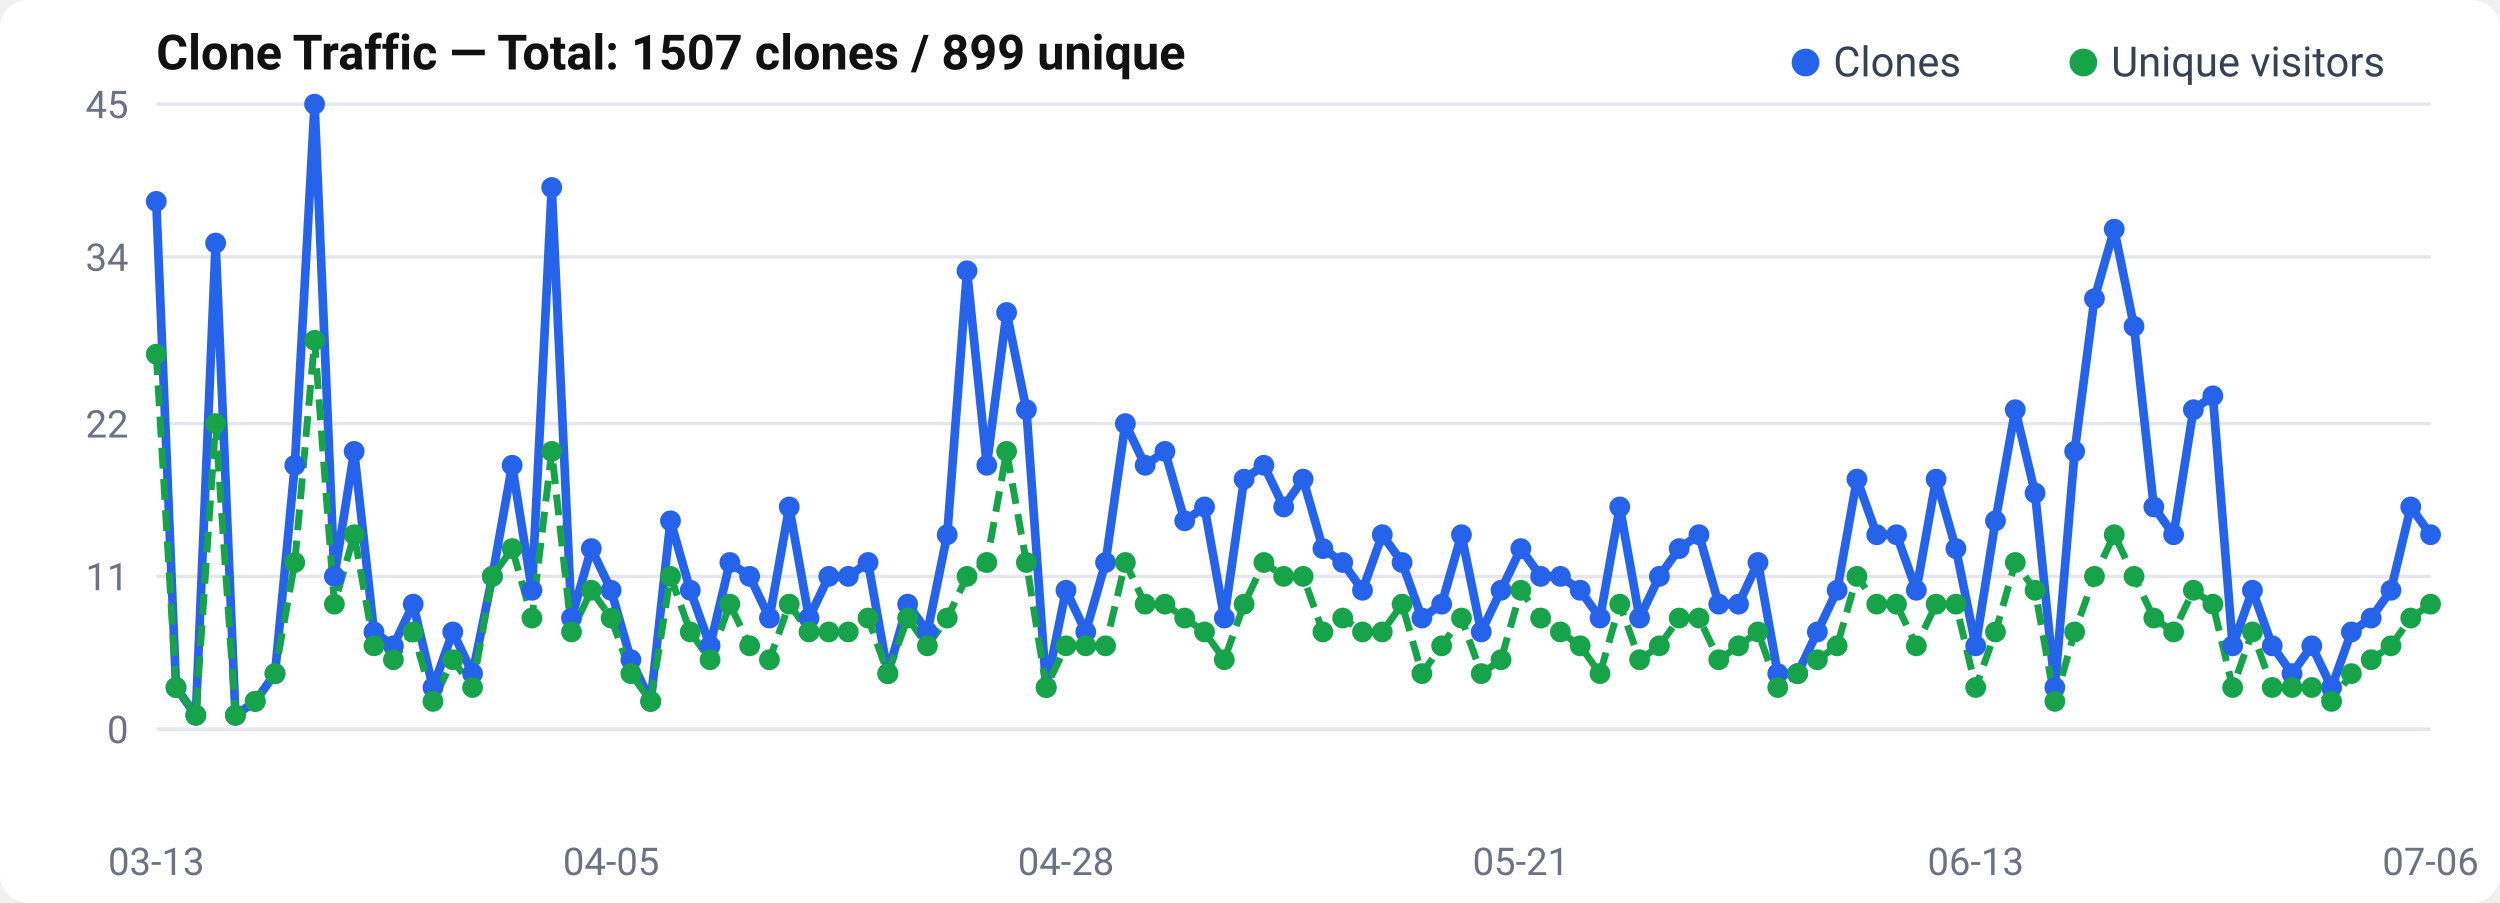
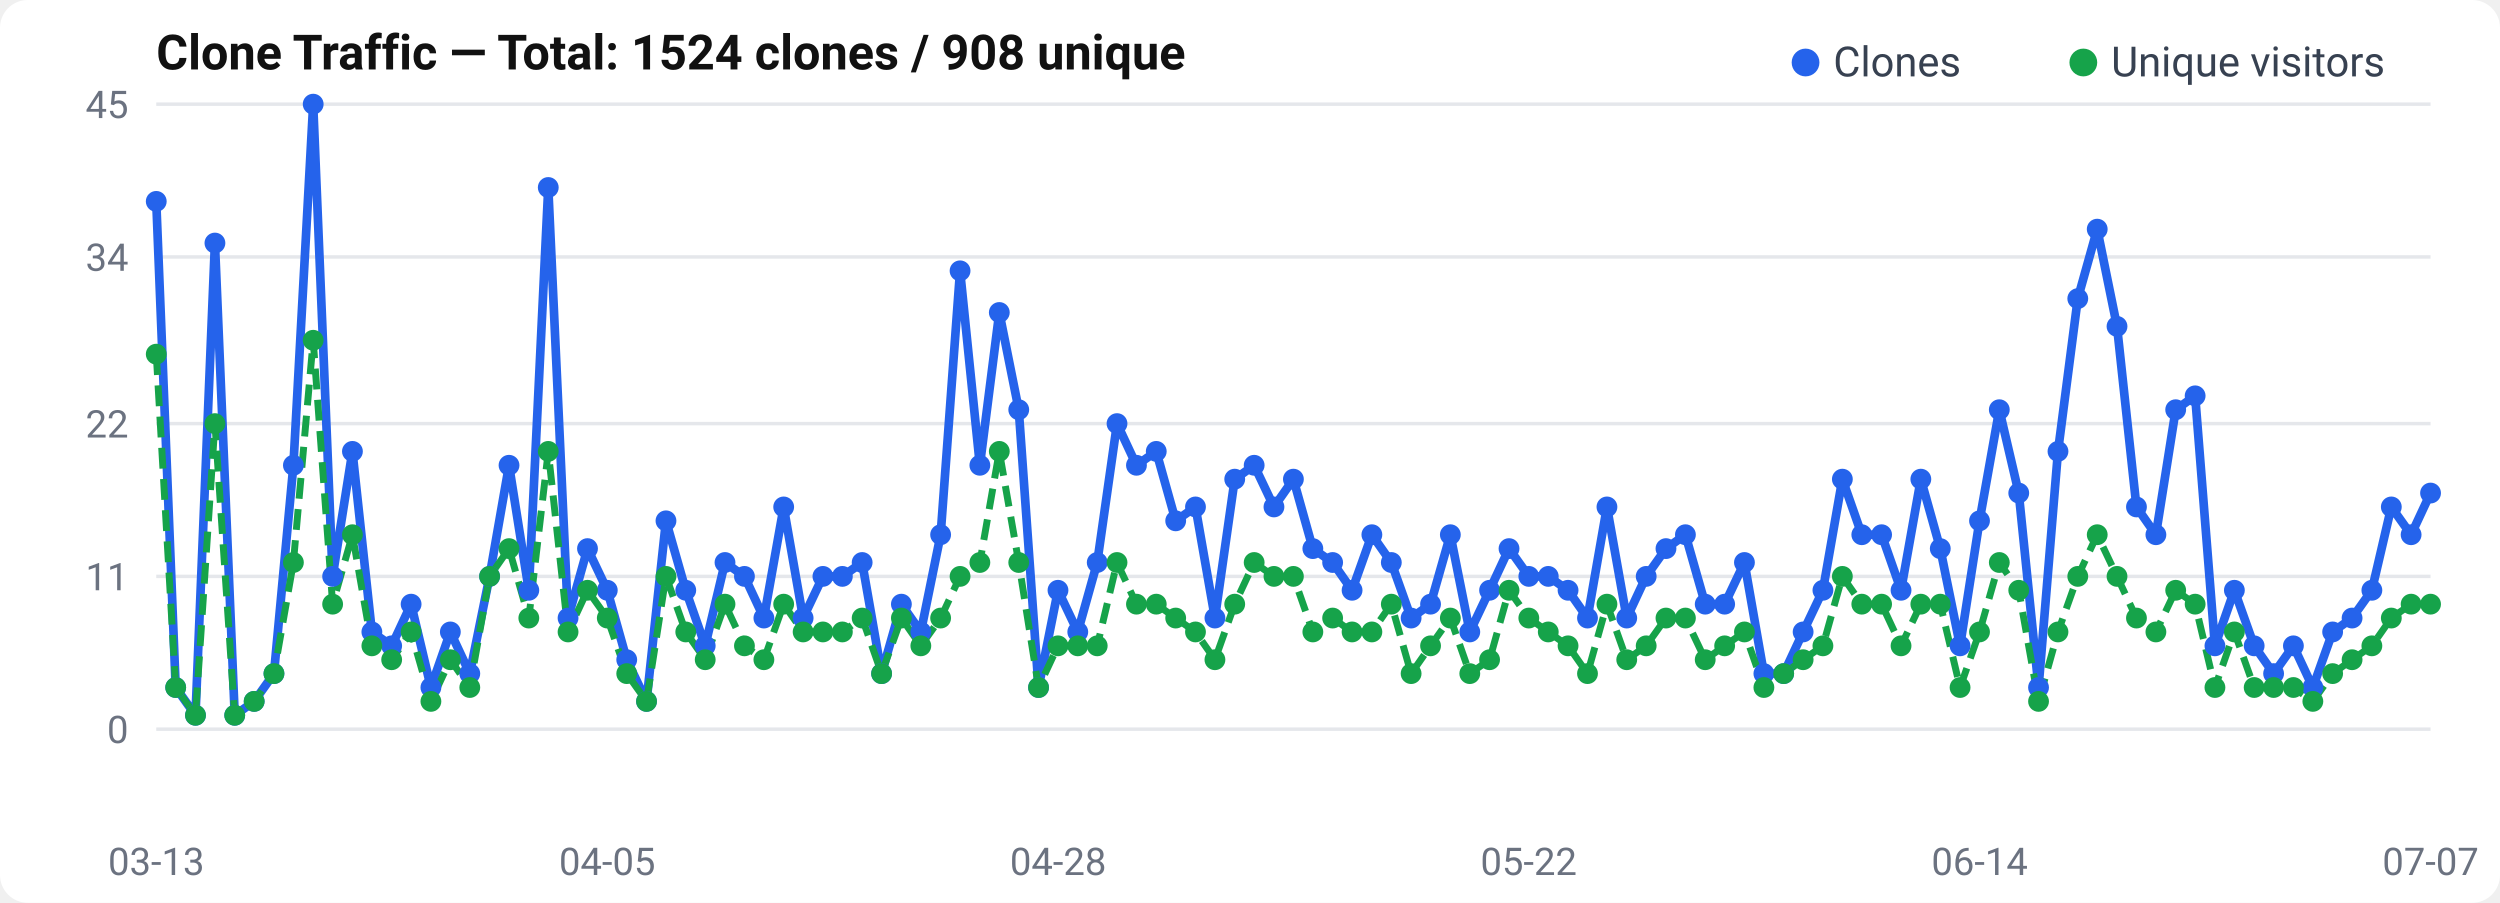
<svg xmlns="http://www.w3.org/2000/svg" width="720" height="260" viewBox="0 0 720 260">
  <rect width="720" height="260" rx="8" fill="#fff" />
  <text x="45" y="20" font-size="14" font-weight="600" fill="#111" font-family="-apple-system, BlinkMacSystemFont, Segoe UI, Roboto, sans-serif">
-   Clone Traffic — Total: 1507 clones / 899 unique
+   Clone Traffic — Total: 1524 clones / 908 unique
</text>
  <text x="37" y="214.0" text-anchor="end" font-size="11" fill="#6b7280" font-family="-apple-system, BlinkMacSystemFont, Segoe UI, Roboto, sans-serif">0</text>
  <line x1="45" y1="210.0" x2="700" y2="210.0" stroke="#e5e7eb" stroke-width="1" />
  <text x="37" y="170.0" text-anchor="end" font-size="11" fill="#6b7280" font-family="-apple-system, BlinkMacSystemFont, Segoe UI, Roboto, sans-serif">11</text>
  <line x1="45" y1="166.0" x2="700" y2="166.0" stroke="#e5e7eb" stroke-width="1" />
  <text x="37" y="126.0" text-anchor="end" font-size="11" fill="#6b7280" font-family="-apple-system, BlinkMacSystemFont, Segoe UI, Roboto, sans-serif">22</text>
  <line x1="45" y1="122.0" x2="700" y2="122.0" stroke="#e5e7eb" stroke-width="1" />
  <text x="37" y="78.0" text-anchor="end" font-size="11" fill="#6b7280" font-family="-apple-system, BlinkMacSystemFont, Segoe UI, Roboto, sans-serif">34</text>
  <line x1="45" y1="74.0" x2="700" y2="74.0" stroke="#e5e7eb" stroke-width="1" />
  <text x="37" y="34.0" text-anchor="end" font-size="11" fill="#6b7280" font-family="-apple-system, BlinkMacSystemFont, Segoe UI, Roboto, sans-serif">45</text>
  <line x1="45" y1="30.0" x2="700" y2="30.0" stroke="#e5e7eb" stroke-width="1" />
-   <polyline points="45.0,58.0 50.7,198.0 56.4,206.0 62.1,70.0 67.8,206.0 73.5,202.0 79.2,194.0 84.9,134.0 90.6,30.0 96.3,166.0 102.0,130.0 107.7,182.0 113.3,186.0 119.0,174.0 124.7,198.0 130.4,182.0 136.1,194.0 141.8,166.0 147.5,134.0 153.2,170.0 158.9,54.0 164.6,178.0 170.3,158.0 176.0,170.0 181.7,190.0 187.4,202.0 193.1,150.0 198.8,170.0 204.5,186.0 210.2,162.0 215.9,166.0 221.6,178.0 227.3,146.0 233.0,178.0 238.7,166.0 244.3,166.0 250.0,162.0 255.7,194.0 261.4,174.0 267.1,182.0 272.8,154.0 278.5,78.0 284.2,134.0 289.9,90.0 295.6,118.0 301.3,198.0 307.0,170.0 312.7,182.0 318.4,162.0 324.1,122.0 329.8,134.0 335.5,130.0 341.2,150.0 346.9,146.0 352.6,178.0 358.3,138.0 364.0,134.0 369.7,146.0 375.3,138.0 381.0,158.0 386.7,162.0 392.4,170.0 398.1,154.0 403.8,162.0 409.5,178.0 415.2,174.0 420.9,154.0 426.6,182.0 432.3,170.0 438.0,158.0 443.7,166.0 449.4,166.0 455.1,170.0 460.8,178.0 466.5,146.0 472.2,178.0 477.9,166.0 483.6,158.0 489.3,154.0 495.0,174.0 500.7,174.0 506.3,162.0 512.0,194.0 517.7,194.0 523.4,182.0 529.1,170.0 534.8,138.0 540.5,154.0 546.2,154.0 551.9,170.0 557.6,138.0 563.3,158.0 569.0,186.0 574.7,150.0 580.4,118.0 586.1,142.0 591.8,198.0 597.5,130.0 603.2,86.0 608.9,66.0 614.6,94.0 620.3,146.0 626.0,154.0 631.7,118.0 637.3,114.0 643.0,186.0 648.7,170.0 654.4,186.0 660.1,194.0 665.8,186.0 671.5,198.0 677.2,182.0 682.9,178.0 688.6,170.0 694.3,146.0 700.0,154.0" fill="none" stroke="#2563eb" stroke-width="2.5" stroke-linejoin="round" />
-   <polyline points="45.0,102.0 50.7,198.0 56.4,206.0 62.1,122.0 67.8,206.0 73.5,202.0 79.2,194.0 84.9,162.0 90.6,98.0 96.3,174.0 102.0,154.0 107.7,186.0 113.3,190.0 119.0,182.0 124.7,202.0 130.4,190.0 136.1,198.0 141.8,166.0 147.5,158.0 153.2,178.0 158.9,130.0 164.6,182.0 170.3,170.0 176.0,178.0 181.7,194.0 187.4,202.0 193.1,166.0 198.8,182.0 204.5,190.0 210.2,174.0 215.9,186.0 221.6,190.0 227.3,174.0 233.0,182.0 238.7,182.0 244.3,182.0 250.0,178.0 255.7,194.0 261.4,178.0 267.1,186.0 272.8,178.0 278.5,166.0 284.2,162.0 289.9,130.0 295.6,162.0 301.3,198.0 307.0,186.0 312.7,186.0 318.4,186.0 324.1,162.0 329.8,174.0 335.5,174.0 341.2,178.0 346.9,182.0 352.6,190.0 358.3,174.0 364.0,162.0 369.7,166.0 375.3,166.0 381.0,182.0 386.7,178.0 392.4,182.0 398.1,182.0 403.8,174.0 409.5,194.0 415.2,186.0 420.9,178.0 426.6,194.0 432.3,190.0 438.0,170.0 443.7,178.0 449.4,182.0 455.1,186.0 460.8,194.0 466.5,174.0 472.2,190.0 477.9,186.0 483.6,178.0 489.3,178.0 495.0,190.0 500.7,186.0 506.3,182.0 512.0,198.0 517.7,194.0 523.4,190.0 529.1,186.0 534.8,166.0 540.5,174.0 546.2,174.0 551.9,186.0 557.6,174.0 563.3,174.0 569.0,198.0 574.7,182.0 580.4,162.0 586.1,170.0 591.8,202.0 597.5,182.0 603.2,166.0 608.9,154.0 614.6,166.0 620.3,178.0 626.0,182.0 631.7,170.0 637.3,174.0 643.0,198.0 648.7,182.0 654.4,198.0 660.1,198.0 665.8,198.0 671.5,202.0 677.2,194.0 682.9,190.0 688.6,186.0 694.3,178.0 700.0,174.0" fill="none" stroke="#16a34a" stroke-width="2" stroke-dasharray="6,3" stroke-linejoin="round" />
+   <polyline points="45.0,58.0 50.6,198.0 56.3,206.0 61.9,70.0 67.6,206.0 73.2,202.0 78.9,194.0 84.5,134.0 90.2,30.0 95.8,166.0 101.5,130.0 107.1,182.0 112.8,186.0 118.4,174.0 124.1,198.0 129.7,182.0 135.3,194.0 141.0,166.0 146.6,134.0 152.3,170.0 157.9,54.0 163.6,178.0 169.2,158.0 174.9,170.0 180.5,190.0 186.2,202.0 191.8,150.0 197.5,170.0 203.1,186.0 208.8,162.0 214.4,166.0 220.0,178.0 225.7,146.0 231.3,178.0 237.0,166.0 242.6,166.0 248.3,162.0 253.9,194.0 259.6,174.0 265.2,182.0 270.9,154.0 276.5,78.0 282.2,134.0 287.8,90.0 293.4,118.0 299.1,198.0 304.7,170.0 310.4,182.0 316.0,162.0 321.7,122.0 327.3,134.0 333.0,130.0 338.6,150.0 344.3,146.0 349.9,178.0 355.6,138.0 361.2,134.0 366.9,146.0 372.5,138.0 378.1,158.0 383.8,162.0 389.4,170.0 395.1,154.0 400.7,162.0 406.4,178.0 412.0,174.0 417.7,154.0 423.3,182.0 429.0,170.0 434.6,158.0 440.3,166.0 445.9,166.0 451.6,170.0 457.2,178.0 462.8,146.0 468.5,178.0 474.1,166.0 479.8,158.0 485.4,154.0 491.1,174.0 496.7,174.0 502.4,162.0 508.0,194.0 513.7,194.0 519.3,182.0 525.0,170.0 530.6,138.0 536.2,154.0 541.9,154.0 547.5,170.0 553.2,138.0 558.8,158.0 564.5,186.0 570.1,150.0 575.8,118.0 581.4,142.0 587.1,198.0 592.7,130.0 598.4,86.0 604.0,66.0 609.7,94.0 615.3,146.0 620.9,154.0 626.6,118.0 632.2,114.0 637.9,186.0 643.5,170.0 649.2,186.0 654.8,194.0 660.5,186.0 666.1,198.0 671.8,182.0 677.4,178.0 683.1,170.0 688.7,146.0 694.4,154.0 700.0,142.0" fill="none" stroke="#2563eb" stroke-width="2.5" stroke-linejoin="round" />
+   <polyline points="45.0,102.0 50.6,198.0 56.3,206.0 61.9,122.0 67.6,206.0 73.2,202.0 78.9,194.0 84.5,162.0 90.2,98.0 95.8,174.0 101.5,154.0 107.1,186.0 112.8,190.0 118.4,182.0 124.1,202.0 129.7,190.0 135.3,198.0 141.0,166.0 146.6,158.0 152.3,178.0 157.9,130.0 163.6,182.0 169.2,170.0 174.9,178.0 180.5,194.0 186.2,202.0 191.8,166.0 197.5,182.0 203.1,190.0 208.8,174.0 214.4,186.0 220.0,190.0 225.7,174.0 231.3,182.0 237.0,182.0 242.6,182.0 248.3,178.0 253.9,194.0 259.6,178.0 265.2,186.0 270.9,178.0 276.5,166.0 282.2,162.0 287.8,130.0 293.4,162.0 299.1,198.0 304.7,186.0 310.4,186.0 316.0,186.0 321.7,162.0 327.3,174.0 333.0,174.0 338.6,178.0 344.3,182.0 349.9,190.0 355.6,174.0 361.2,162.0 366.9,166.0 372.5,166.0 378.1,182.0 383.8,178.0 389.4,182.0 395.1,182.0 400.7,174.0 406.4,194.0 412.0,186.0 417.7,178.0 423.3,194.0 429.0,190.0 434.6,170.0 440.3,178.0 445.9,182.0 451.6,186.0 457.2,194.0 462.8,174.0 468.5,190.0 474.1,186.0 479.8,178.0 485.4,178.0 491.1,190.0 496.7,186.0 502.4,182.0 508.0,198.0 513.7,194.0 519.3,190.0 525.0,186.0 530.6,166.0 536.2,174.0 541.9,174.0 547.5,186.0 553.2,174.0 558.8,174.0 564.5,198.0 570.1,182.0 575.8,162.0 581.4,170.0 587.1,202.0 592.7,182.0 598.4,166.0 604.0,154.0 609.7,166.0 615.3,178.0 620.9,182.0 626.6,170.0 632.2,174.0 637.9,198.0 643.5,182.0 649.2,198.0 654.8,198.0 660.5,198.0 666.1,202.0 671.8,194.0 677.4,190.0 683.1,186.0 688.7,178.0 694.4,174.0 700.0,174.0" fill="none" stroke="#16a34a" stroke-width="2" stroke-dasharray="6,3" stroke-linejoin="round" />
  <circle cx="45.0" cy="58.0" r="3" fill="#2563eb" />
-   <circle cx="50.7" cy="198.0" r="3" fill="#2563eb" />
-   <circle cx="56.4" cy="206.0" r="3" fill="#2563eb" />
-   <circle cx="62.1" cy="70.0" r="3" fill="#2563eb" />
-   <circle cx="67.8" cy="206.0" r="3" fill="#2563eb" />
-   <circle cx="73.5" cy="202.0" r="3" fill="#2563eb" />
-   <circle cx="79.2" cy="194.0" r="3" fill="#2563eb" />
-   <circle cx="84.9" cy="134.0" r="3" fill="#2563eb" />
-   <circle cx="90.6" cy="30.0" r="3" fill="#2563eb" />
-   <circle cx="96.3" cy="166.0" r="3" fill="#2563eb" />
-   <circle cx="102.0" cy="130.0" r="3" fill="#2563eb" />
-   <circle cx="107.7" cy="182.0" r="3" fill="#2563eb" />
-   <circle cx="113.3" cy="186.0" r="3" fill="#2563eb" />
-   <circle cx="119.0" cy="174.0" r="3" fill="#2563eb" />
-   <circle cx="124.7" cy="198.0" r="3" fill="#2563eb" />
-   <circle cx="130.4" cy="182.0" r="3" fill="#2563eb" />
-   <circle cx="136.1" cy="194.0" r="3" fill="#2563eb" />
-   <circle cx="141.8" cy="166.0" r="3" fill="#2563eb" />
-   <circle cx="147.5" cy="134.0" r="3" fill="#2563eb" />
-   <circle cx="153.2" cy="170.0" r="3" fill="#2563eb" />
-   <circle cx="158.9" cy="54.0" r="3" fill="#2563eb" />
-   <circle cx="164.6" cy="178.0" r="3" fill="#2563eb" />
-   <circle cx="170.3" cy="158.0" r="3" fill="#2563eb" />
-   <circle cx="176.0" cy="170.0" r="3" fill="#2563eb" />
-   <circle cx="181.7" cy="190.0" r="3" fill="#2563eb" />
-   <circle cx="187.4" cy="202.0" r="3" fill="#2563eb" />
-   <circle cx="193.1" cy="150.0" r="3" fill="#2563eb" />
-   <circle cx="198.8" cy="170.0" r="3" fill="#2563eb" />
-   <circle cx="204.5" cy="186.0" r="3" fill="#2563eb" />
-   <circle cx="210.2" cy="162.0" r="3" fill="#2563eb" />
-   <circle cx="215.9" cy="166.0" r="3" fill="#2563eb" />
-   <circle cx="221.6" cy="178.0" r="3" fill="#2563eb" />
-   <circle cx="227.3" cy="146.0" r="3" fill="#2563eb" />
-   <circle cx="233.0" cy="178.0" r="3" fill="#2563eb" />
-   <circle cx="238.7" cy="166.0" r="3" fill="#2563eb" />
-   <circle cx="244.3" cy="166.0" r="3" fill="#2563eb" />
-   <circle cx="250.0" cy="162.0" r="3" fill="#2563eb" />
-   <circle cx="255.7" cy="194.0" r="3" fill="#2563eb" />
-   <circle cx="261.4" cy="174.0" r="3" fill="#2563eb" />
-   <circle cx="267.1" cy="182.0" r="3" fill="#2563eb" />
-   <circle cx="272.8" cy="154.0" r="3" fill="#2563eb" />
-   <circle cx="278.5" cy="78.0" r="3" fill="#2563eb" />
-   <circle cx="284.2" cy="134.0" r="3" fill="#2563eb" />
-   <circle cx="289.9" cy="90.0" r="3" fill="#2563eb" />
-   <circle cx="295.6" cy="118.0" r="3" fill="#2563eb" />
-   <circle cx="301.3" cy="198.0" r="3" fill="#2563eb" />
-   <circle cx="307.0" cy="170.0" r="3" fill="#2563eb" />
-   <circle cx="312.7" cy="182.0" r="3" fill="#2563eb" />
-   <circle cx="318.4" cy="162.0" r="3" fill="#2563eb" />
-   <circle cx="324.1" cy="122.0" r="3" fill="#2563eb" />
-   <circle cx="329.8" cy="134.0" r="3" fill="#2563eb" />
-   <circle cx="335.5" cy="130.0" r="3" fill="#2563eb" />
-   <circle cx="341.2" cy="150.0" r="3" fill="#2563eb" />
-   <circle cx="346.9" cy="146.0" r="3" fill="#2563eb" />
-   <circle cx="352.6" cy="178.0" r="3" fill="#2563eb" />
-   <circle cx="358.3" cy="138.0" r="3" fill="#2563eb" />
-   <circle cx="364.0" cy="134.0" r="3" fill="#2563eb" />
-   <circle cx="369.7" cy="146.0" r="3" fill="#2563eb" />
-   <circle cx="375.3" cy="138.0" r="3" fill="#2563eb" />
-   <circle cx="381.0" cy="158.0" r="3" fill="#2563eb" />
-   <circle cx="386.7" cy="162.0" r="3" fill="#2563eb" />
-   <circle cx="392.4" cy="170.0" r="3" fill="#2563eb" />
-   <circle cx="398.1" cy="154.0" r="3" fill="#2563eb" />
-   <circle cx="403.8" cy="162.0" r="3" fill="#2563eb" />
-   <circle cx="409.5" cy="178.0" r="3" fill="#2563eb" />
-   <circle cx="415.2" cy="174.0" r="3" fill="#2563eb" />
-   <circle cx="420.9" cy="154.0" r="3" fill="#2563eb" />
-   <circle cx="426.6" cy="182.0" r="3" fill="#2563eb" />
-   <circle cx="432.3" cy="170.0" r="3" fill="#2563eb" />
-   <circle cx="438.0" cy="158.0" r="3" fill="#2563eb" />
-   <circle cx="443.7" cy="166.0" r="3" fill="#2563eb" />
-   <circle cx="449.4" cy="166.0" r="3" fill="#2563eb" />
-   <circle cx="455.1" cy="170.0" r="3" fill="#2563eb" />
-   <circle cx="460.8" cy="178.0" r="3" fill="#2563eb" />
-   <circle cx="466.5" cy="146.0" r="3" fill="#2563eb" />
-   <circle cx="472.2" cy="178.0" r="3" fill="#2563eb" />
-   <circle cx="477.9" cy="166.0" r="3" fill="#2563eb" />
-   <circle cx="483.6" cy="158.0" r="3" fill="#2563eb" />
-   <circle cx="489.3" cy="154.0" r="3" fill="#2563eb" />
-   <circle cx="495.0" cy="174.0" r="3" fill="#2563eb" />
-   <circle cx="500.7" cy="174.0" r="3" fill="#2563eb" />
-   <circle cx="506.3" cy="162.0" r="3" fill="#2563eb" />
-   <circle cx="512.0" cy="194.0" r="3" fill="#2563eb" />
-   <circle cx="517.7" cy="194.0" r="3" fill="#2563eb" />
-   <circle cx="523.4" cy="182.0" r="3" fill="#2563eb" />
-   <circle cx="529.1" cy="170.0" r="3" fill="#2563eb" />
-   <circle cx="534.8" cy="138.0" r="3" fill="#2563eb" />
-   <circle cx="540.5" cy="154.0" r="3" fill="#2563eb" />
-   <circle cx="546.2" cy="154.0" r="3" fill="#2563eb" />
-   <circle cx="551.9" cy="170.0" r="3" fill="#2563eb" />
-   <circle cx="557.6" cy="138.0" r="3" fill="#2563eb" />
-   <circle cx="563.3" cy="158.0" r="3" fill="#2563eb" />
-   <circle cx="569.0" cy="186.0" r="3" fill="#2563eb" />
-   <circle cx="574.7" cy="150.0" r="3" fill="#2563eb" />
-   <circle cx="580.4" cy="118.0" r="3" fill="#2563eb" />
-   <circle cx="586.1" cy="142.0" r="3" fill="#2563eb" />
-   <circle cx="591.8" cy="198.0" r="3" fill="#2563eb" />
-   <circle cx="597.5" cy="130.0" r="3" fill="#2563eb" />
-   <circle cx="603.2" cy="86.0" r="3" fill="#2563eb" />
-   <circle cx="608.9" cy="66.0" r="3" fill="#2563eb" />
-   <circle cx="614.6" cy="94.0" r="3" fill="#2563eb" />
-   <circle cx="620.3" cy="146.0" r="3" fill="#2563eb" />
-   <circle cx="626.0" cy="154.0" r="3" fill="#2563eb" />
-   <circle cx="631.7" cy="118.0" r="3" fill="#2563eb" />
-   <circle cx="637.3" cy="114.0" r="3" fill="#2563eb" />
-   <circle cx="643.0" cy="186.0" r="3" fill="#2563eb" />
-   <circle cx="648.7" cy="170.0" r="3" fill="#2563eb" />
-   <circle cx="654.4" cy="186.0" r="3" fill="#2563eb" />
-   <circle cx="660.1" cy="194.0" r="3" fill="#2563eb" />
-   <circle cx="665.8" cy="186.0" r="3" fill="#2563eb" />
-   <circle cx="671.5" cy="198.0" r="3" fill="#2563eb" />
-   <circle cx="677.2" cy="182.0" r="3" fill="#2563eb" />
-   <circle cx="682.9" cy="178.0" r="3" fill="#2563eb" />
-   <circle cx="688.6" cy="170.0" r="3" fill="#2563eb" />
-   <circle cx="694.3" cy="146.0" r="3" fill="#2563eb" />
-   <circle cx="700.0" cy="154.0" r="3" fill="#2563eb" />
+   <circle cx="50.6" cy="198.0" r="3" fill="#2563eb" />
+   <circle cx="56.3" cy="206.0" r="3" fill="#2563eb" />
+   <circle cx="61.9" cy="70.0" r="3" fill="#2563eb" />
+   <circle cx="67.6" cy="206.0" r="3" fill="#2563eb" />
+   <circle cx="73.2" cy="202.0" r="3" fill="#2563eb" />
+   <circle cx="78.9" cy="194.0" r="3" fill="#2563eb" />
+   <circle cx="84.5" cy="134.0" r="3" fill="#2563eb" />
+   <circle cx="90.2" cy="30.0" r="3" fill="#2563eb" />
+   <circle cx="95.8" cy="166.0" r="3" fill="#2563eb" />
+   <circle cx="101.5" cy="130.0" r="3" fill="#2563eb" />
+   <circle cx="107.1" cy="182.0" r="3" fill="#2563eb" />
+   <circle cx="112.8" cy="186.0" r="3" fill="#2563eb" />
+   <circle cx="118.4" cy="174.0" r="3" fill="#2563eb" />
+   <circle cx="124.1" cy="198.0" r="3" fill="#2563eb" />
+   <circle cx="129.7" cy="182.0" r="3" fill="#2563eb" />
+   <circle cx="135.3" cy="194.0" r="3" fill="#2563eb" />
+   <circle cx="141.0" cy="166.0" r="3" fill="#2563eb" />
+   <circle cx="146.6" cy="134.0" r="3" fill="#2563eb" />
+   <circle cx="152.3" cy="170.0" r="3" fill="#2563eb" />
+   <circle cx="157.9" cy="54.0" r="3" fill="#2563eb" />
+   <circle cx="163.6" cy="178.0" r="3" fill="#2563eb" />
+   <circle cx="169.2" cy="158.0" r="3" fill="#2563eb" />
+   <circle cx="174.9" cy="170.0" r="3" fill="#2563eb" />
+   <circle cx="180.5" cy="190.0" r="3" fill="#2563eb" />
+   <circle cx="186.2" cy="202.0" r="3" fill="#2563eb" />
+   <circle cx="191.8" cy="150.0" r="3" fill="#2563eb" />
+   <circle cx="197.5" cy="170.0" r="3" fill="#2563eb" />
+   <circle cx="203.1" cy="186.0" r="3" fill="#2563eb" />
+   <circle cx="208.8" cy="162.0" r="3" fill="#2563eb" />
+   <circle cx="214.4" cy="166.0" r="3" fill="#2563eb" />
+   <circle cx="220.0" cy="178.0" r="3" fill="#2563eb" />
+   <circle cx="225.7" cy="146.0" r="3" fill="#2563eb" />
+   <circle cx="231.3" cy="178.0" r="3" fill="#2563eb" />
+   <circle cx="237.0" cy="166.0" r="3" fill="#2563eb" />
+   <circle cx="242.6" cy="166.0" r="3" fill="#2563eb" />
+   <circle cx="248.3" cy="162.0" r="3" fill="#2563eb" />
+   <circle cx="253.9" cy="194.0" r="3" fill="#2563eb" />
+   <circle cx="259.6" cy="174.0" r="3" fill="#2563eb" />
+   <circle cx="265.2" cy="182.0" r="3" fill="#2563eb" />
+   <circle cx="270.9" cy="154.0" r="3" fill="#2563eb" />
+   <circle cx="276.5" cy="78.0" r="3" fill="#2563eb" />
+   <circle cx="282.2" cy="134.0" r="3" fill="#2563eb" />
+   <circle cx="287.8" cy="90.0" r="3" fill="#2563eb" />
+   <circle cx="293.4" cy="118.0" r="3" fill="#2563eb" />
+   <circle cx="299.1" cy="198.0" r="3" fill="#2563eb" />
+   <circle cx="304.7" cy="170.0" r="3" fill="#2563eb" />
+   <circle cx="310.4" cy="182.0" r="3" fill="#2563eb" />
+   <circle cx="316.0" cy="162.0" r="3" fill="#2563eb" />
+   <circle cx="321.7" cy="122.0" r="3" fill="#2563eb" />
+   <circle cx="327.3" cy="134.0" r="3" fill="#2563eb" />
+   <circle cx="333.0" cy="130.0" r="3" fill="#2563eb" />
+   <circle cx="338.6" cy="150.0" r="3" fill="#2563eb" />
+   <circle cx="344.3" cy="146.0" r="3" fill="#2563eb" />
+   <circle cx="349.9" cy="178.0" r="3" fill="#2563eb" />
+   <circle cx="355.6" cy="138.0" r="3" fill="#2563eb" />
+   <circle cx="361.2" cy="134.0" r="3" fill="#2563eb" />
+   <circle cx="366.9" cy="146.0" r="3" fill="#2563eb" />
+   <circle cx="372.5" cy="138.0" r="3" fill="#2563eb" />
+   <circle cx="378.1" cy="158.0" r="3" fill="#2563eb" />
+   <circle cx="383.8" cy="162.0" r="3" fill="#2563eb" />
+   <circle cx="389.4" cy="170.0" r="3" fill="#2563eb" />
+   <circle cx="395.1" cy="154.0" r="3" fill="#2563eb" />
+   <circle cx="400.7" cy="162.0" r="3" fill="#2563eb" />
+   <circle cx="406.4" cy="178.0" r="3" fill="#2563eb" />
+   <circle cx="412.0" cy="174.0" r="3" fill="#2563eb" />
+   <circle cx="417.7" cy="154.0" r="3" fill="#2563eb" />
+   <circle cx="423.3" cy="182.0" r="3" fill="#2563eb" />
+   <circle cx="429.0" cy="170.0" r="3" fill="#2563eb" />
+   <circle cx="434.6" cy="158.0" r="3" fill="#2563eb" />
+   <circle cx="440.3" cy="166.0" r="3" fill="#2563eb" />
+   <circle cx="445.9" cy="166.0" r="3" fill="#2563eb" />
+   <circle cx="451.6" cy="170.0" r="3" fill="#2563eb" />
+   <circle cx="457.2" cy="178.0" r="3" fill="#2563eb" />
+   <circle cx="462.8" cy="146.0" r="3" fill="#2563eb" />
+   <circle cx="468.5" cy="178.0" r="3" fill="#2563eb" />
+   <circle cx="474.1" cy="166.0" r="3" fill="#2563eb" />
+   <circle cx="479.8" cy="158.0" r="3" fill="#2563eb" />
+   <circle cx="485.4" cy="154.0" r="3" fill="#2563eb" />
+   <circle cx="491.1" cy="174.0" r="3" fill="#2563eb" />
+   <circle cx="496.7" cy="174.0" r="3" fill="#2563eb" />
+   <circle cx="502.4" cy="162.0" r="3" fill="#2563eb" />
+   <circle cx="508.0" cy="194.0" r="3" fill="#2563eb" />
+   <circle cx="513.7" cy="194.0" r="3" fill="#2563eb" />
+   <circle cx="519.3" cy="182.0" r="3" fill="#2563eb" />
+   <circle cx="525.0" cy="170.0" r="3" fill="#2563eb" />
+   <circle cx="530.6" cy="138.0" r="3" fill="#2563eb" />
+   <circle cx="536.2" cy="154.0" r="3" fill="#2563eb" />
+   <circle cx="541.9" cy="154.0" r="3" fill="#2563eb" />
+   <circle cx="547.5" cy="170.0" r="3" fill="#2563eb" />
+   <circle cx="553.2" cy="138.0" r="3" fill="#2563eb" />
+   <circle cx="558.8" cy="158.0" r="3" fill="#2563eb" />
+   <circle cx="564.5" cy="186.0" r="3" fill="#2563eb" />
+   <circle cx="570.1" cy="150.0" r="3" fill="#2563eb" />
+   <circle cx="575.8" cy="118.0" r="3" fill="#2563eb" />
+   <circle cx="581.4" cy="142.0" r="3" fill="#2563eb" />
+   <circle cx="587.1" cy="198.0" r="3" fill="#2563eb" />
+   <circle cx="592.7" cy="130.0" r="3" fill="#2563eb" />
+   <circle cx="598.4" cy="86.0" r="3" fill="#2563eb" />
+   <circle cx="604.0" cy="66.0" r="3" fill="#2563eb" />
+   <circle cx="609.7" cy="94.0" r="3" fill="#2563eb" />
+   <circle cx="615.3" cy="146.0" r="3" fill="#2563eb" />
+   <circle cx="620.9" cy="154.0" r="3" fill="#2563eb" />
+   <circle cx="626.6" cy="118.0" r="3" fill="#2563eb" />
+   <circle cx="632.2" cy="114.0" r="3" fill="#2563eb" />
+   <circle cx="637.9" cy="186.0" r="3" fill="#2563eb" />
+   <circle cx="643.5" cy="170.0" r="3" fill="#2563eb" />
+   <circle cx="649.2" cy="186.0" r="3" fill="#2563eb" />
+   <circle cx="654.8" cy="194.0" r="3" fill="#2563eb" />
+   <circle cx="660.5" cy="186.0" r="3" fill="#2563eb" />
+   <circle cx="666.1" cy="198.0" r="3" fill="#2563eb" />
+   <circle cx="671.8" cy="182.0" r="3" fill="#2563eb" />
+   <circle cx="677.4" cy="178.0" r="3" fill="#2563eb" />
+   <circle cx="683.1" cy="170.0" r="3" fill="#2563eb" />
+   <circle cx="688.7" cy="146.0" r="3" fill="#2563eb" />
+   <circle cx="694.4" cy="154.0" r="3" fill="#2563eb" />
+   <circle cx="700.0" cy="142.0" r="3" fill="#2563eb" />
  <circle cx="45.0" cy="102.0" r="3" fill="#16a34a" />
-   <circle cx="50.7" cy="198.0" r="3" fill="#16a34a" />
-   <circle cx="56.4" cy="206.0" r="3" fill="#16a34a" />
-   <circle cx="62.1" cy="122.0" r="3" fill="#16a34a" />
-   <circle cx="67.8" cy="206.0" r="3" fill="#16a34a" />
-   <circle cx="73.5" cy="202.0" r="3" fill="#16a34a" />
-   <circle cx="79.2" cy="194.0" r="3" fill="#16a34a" />
-   <circle cx="84.9" cy="162.0" r="3" fill="#16a34a" />
-   <circle cx="90.6" cy="98.0" r="3" fill="#16a34a" />
-   <circle cx="96.3" cy="174.0" r="3" fill="#16a34a" />
-   <circle cx="102.0" cy="154.0" r="3" fill="#16a34a" />
-   <circle cx="107.7" cy="186.0" r="3" fill="#16a34a" />
-   <circle cx="113.3" cy="190.0" r="3" fill="#16a34a" />
-   <circle cx="119.0" cy="182.0" r="3" fill="#16a34a" />
-   <circle cx="124.7" cy="202.0" r="3" fill="#16a34a" />
-   <circle cx="130.4" cy="190.0" r="3" fill="#16a34a" />
-   <circle cx="136.1" cy="198.0" r="3" fill="#16a34a" />
-   <circle cx="141.8" cy="166.0" r="3" fill="#16a34a" />
-   <circle cx="147.5" cy="158.0" r="3" fill="#16a34a" />
-   <circle cx="153.2" cy="178.0" r="3" fill="#16a34a" />
-   <circle cx="158.9" cy="130.0" r="3" fill="#16a34a" />
-   <circle cx="164.6" cy="182.0" r="3" fill="#16a34a" />
-   <circle cx="170.3" cy="170.0" r="3" fill="#16a34a" />
-   <circle cx="176.0" cy="178.0" r="3" fill="#16a34a" />
-   <circle cx="181.7" cy="194.0" r="3" fill="#16a34a" />
-   <circle cx="187.4" cy="202.0" r="3" fill="#16a34a" />
-   <circle cx="193.1" cy="166.0" r="3" fill="#16a34a" />
-   <circle cx="198.8" cy="182.0" r="3" fill="#16a34a" />
-   <circle cx="204.5" cy="190.0" r="3" fill="#16a34a" />
-   <circle cx="210.2" cy="174.0" r="3" fill="#16a34a" />
-   <circle cx="215.9" cy="186.0" r="3" fill="#16a34a" />
-   <circle cx="221.6" cy="190.0" r="3" fill="#16a34a" />
-   <circle cx="227.3" cy="174.0" r="3" fill="#16a34a" />
-   <circle cx="233.0" cy="182.0" r="3" fill="#16a34a" />
-   <circle cx="238.7" cy="182.0" r="3" fill="#16a34a" />
-   <circle cx="244.3" cy="182.0" r="3" fill="#16a34a" />
-   <circle cx="250.0" cy="178.0" r="3" fill="#16a34a" />
-   <circle cx="255.7" cy="194.0" r="3" fill="#16a34a" />
-   <circle cx="261.4" cy="178.0" r="3" fill="#16a34a" />
-   <circle cx="267.1" cy="186.0" r="3" fill="#16a34a" />
-   <circle cx="272.8" cy="178.0" r="3" fill="#16a34a" />
-   <circle cx="278.5" cy="166.0" r="3" fill="#16a34a" />
-   <circle cx="284.2" cy="162.0" r="3" fill="#16a34a" />
-   <circle cx="289.9" cy="130.0" r="3" fill="#16a34a" />
-   <circle cx="295.6" cy="162.0" r="3" fill="#16a34a" />
-   <circle cx="301.3" cy="198.0" r="3" fill="#16a34a" />
-   <circle cx="307.0" cy="186.0" r="3" fill="#16a34a" />
-   <circle cx="312.7" cy="186.0" r="3" fill="#16a34a" />
-   <circle cx="318.4" cy="186.0" r="3" fill="#16a34a" />
-   <circle cx="324.1" cy="162.0" r="3" fill="#16a34a" />
-   <circle cx="329.8" cy="174.0" r="3" fill="#16a34a" />
-   <circle cx="335.5" cy="174.0" r="3" fill="#16a34a" />
-   <circle cx="341.2" cy="178.0" r="3" fill="#16a34a" />
-   <circle cx="346.9" cy="182.0" r="3" fill="#16a34a" />
-   <circle cx="352.6" cy="190.0" r="3" fill="#16a34a" />
-   <circle cx="358.3" cy="174.0" r="3" fill="#16a34a" />
-   <circle cx="364.0" cy="162.0" r="3" fill="#16a34a" />
-   <circle cx="369.7" cy="166.0" r="3" fill="#16a34a" />
-   <circle cx="375.3" cy="166.0" r="3" fill="#16a34a" />
-   <circle cx="381.0" cy="182.0" r="3" fill="#16a34a" />
-   <circle cx="386.7" cy="178.0" r="3" fill="#16a34a" />
-   <circle cx="392.4" cy="182.0" r="3" fill="#16a34a" />
-   <circle cx="398.1" cy="182.0" r="3" fill="#16a34a" />
-   <circle cx="403.8" cy="174.0" r="3" fill="#16a34a" />
-   <circle cx="409.5" cy="194.0" r="3" fill="#16a34a" />
-   <circle cx="415.2" cy="186.0" r="3" fill="#16a34a" />
-   <circle cx="420.9" cy="178.0" r="3" fill="#16a34a" />
-   <circle cx="426.6" cy="194.0" r="3" fill="#16a34a" />
-   <circle cx="432.3" cy="190.0" r="3" fill="#16a34a" />
-   <circle cx="438.0" cy="170.0" r="3" fill="#16a34a" />
-   <circle cx="443.7" cy="178.0" r="3" fill="#16a34a" />
-   <circle cx="449.4" cy="182.0" r="3" fill="#16a34a" />
-   <circle cx="455.1" cy="186.0" r="3" fill="#16a34a" />
-   <circle cx="460.8" cy="194.0" r="3" fill="#16a34a" />
-   <circle cx="466.5" cy="174.0" r="3" fill="#16a34a" />
-   <circle cx="472.2" cy="190.0" r="3" fill="#16a34a" />
-   <circle cx="477.9" cy="186.0" r="3" fill="#16a34a" />
-   <circle cx="483.6" cy="178.0" r="3" fill="#16a34a" />
-   <circle cx="489.3" cy="178.0" r="3" fill="#16a34a" />
-   <circle cx="495.0" cy="190.0" r="3" fill="#16a34a" />
-   <circle cx="500.7" cy="186.0" r="3" fill="#16a34a" />
-   <circle cx="506.3" cy="182.0" r="3" fill="#16a34a" />
-   <circle cx="512.0" cy="198.0" r="3" fill="#16a34a" />
-   <circle cx="517.7" cy="194.0" r="3" fill="#16a34a" />
-   <circle cx="523.4" cy="190.0" r="3" fill="#16a34a" />
-   <circle cx="529.1" cy="186.0" r="3" fill="#16a34a" />
-   <circle cx="534.8" cy="166.0" r="3" fill="#16a34a" />
-   <circle cx="540.5" cy="174.0" r="3" fill="#16a34a" />
-   <circle cx="546.2" cy="174.0" r="3" fill="#16a34a" />
-   <circle cx="551.9" cy="186.0" r="3" fill="#16a34a" />
-   <circle cx="557.6" cy="174.0" r="3" fill="#16a34a" />
-   <circle cx="563.3" cy="174.0" r="3" fill="#16a34a" />
-   <circle cx="569.0" cy="198.0" r="3" fill="#16a34a" />
-   <circle cx="574.7" cy="182.0" r="3" fill="#16a34a" />
-   <circle cx="580.4" cy="162.0" r="3" fill="#16a34a" />
-   <circle cx="586.1" cy="170.0" r="3" fill="#16a34a" />
-   <circle cx="591.8" cy="202.0" r="3" fill="#16a34a" />
-   <circle cx="597.5" cy="182.0" r="3" fill="#16a34a" />
-   <circle cx="603.2" cy="166.0" r="3" fill="#16a34a" />
-   <circle cx="608.9" cy="154.0" r="3" fill="#16a34a" />
-   <circle cx="614.6" cy="166.0" r="3" fill="#16a34a" />
-   <circle cx="620.3" cy="178.0" r="3" fill="#16a34a" />
-   <circle cx="626.0" cy="182.0" r="3" fill="#16a34a" />
-   <circle cx="631.7" cy="170.0" r="3" fill="#16a34a" />
-   <circle cx="637.3" cy="174.0" r="3" fill="#16a34a" />
-   <circle cx="643.0" cy="198.0" r="3" fill="#16a34a" />
-   <circle cx="648.7" cy="182.0" r="3" fill="#16a34a" />
-   <circle cx="654.4" cy="198.0" r="3" fill="#16a34a" />
-   <circle cx="660.1" cy="198.0" r="3" fill="#16a34a" />
-   <circle cx="665.8" cy="198.0" r="3" fill="#16a34a" />
-   <circle cx="671.5" cy="202.0" r="3" fill="#16a34a" />
-   <circle cx="677.2" cy="194.0" r="3" fill="#16a34a" />
-   <circle cx="682.9" cy="190.0" r="3" fill="#16a34a" />
-   <circle cx="688.6" cy="186.0" r="3" fill="#16a34a" />
-   <circle cx="694.3" cy="178.0" r="3" fill="#16a34a" />
+   <circle cx="50.6" cy="198.0" r="3" fill="#16a34a" />
+   <circle cx="56.3" cy="206.0" r="3" fill="#16a34a" />
+   <circle cx="61.9" cy="122.0" r="3" fill="#16a34a" />
+   <circle cx="67.6" cy="206.0" r="3" fill="#16a34a" />
+   <circle cx="73.2" cy="202.0" r="3" fill="#16a34a" />
+   <circle cx="78.9" cy="194.0" r="3" fill="#16a34a" />
+   <circle cx="84.5" cy="162.0" r="3" fill="#16a34a" />
+   <circle cx="90.2" cy="98.0" r="3" fill="#16a34a" />
+   <circle cx="95.8" cy="174.0" r="3" fill="#16a34a" />
+   <circle cx="101.5" cy="154.0" r="3" fill="#16a34a" />
+   <circle cx="107.1" cy="186.0" r="3" fill="#16a34a" />
+   <circle cx="112.8" cy="190.0" r="3" fill="#16a34a" />
+   <circle cx="118.4" cy="182.0" r="3" fill="#16a34a" />
+   <circle cx="124.1" cy="202.0" r="3" fill="#16a34a" />
+   <circle cx="129.7" cy="190.0" r="3" fill="#16a34a" />
+   <circle cx="135.3" cy="198.0" r="3" fill="#16a34a" />
+   <circle cx="141.0" cy="166.0" r="3" fill="#16a34a" />
+   <circle cx="146.6" cy="158.0" r="3" fill="#16a34a" />
+   <circle cx="152.3" cy="178.0" r="3" fill="#16a34a" />
+   <circle cx="157.9" cy="130.0" r="3" fill="#16a34a" />
+   <circle cx="163.6" cy="182.0" r="3" fill="#16a34a" />
+   <circle cx="169.2" cy="170.0" r="3" fill="#16a34a" />
+   <circle cx="174.9" cy="178.0" r="3" fill="#16a34a" />
+   <circle cx="180.5" cy="194.0" r="3" fill="#16a34a" />
+   <circle cx="186.2" cy="202.0" r="3" fill="#16a34a" />
+   <circle cx="191.8" cy="166.0" r="3" fill="#16a34a" />
+   <circle cx="197.5" cy="182.0" r="3" fill="#16a34a" />
+   <circle cx="203.1" cy="190.0" r="3" fill="#16a34a" />
+   <circle cx="208.8" cy="174.0" r="3" fill="#16a34a" />
+   <circle cx="214.4" cy="186.0" r="3" fill="#16a34a" />
+   <circle cx="220.0" cy="190.0" r="3" fill="#16a34a" />
+   <circle cx="225.7" cy="174.0" r="3" fill="#16a34a" />
+   <circle cx="231.3" cy="182.0" r="3" fill="#16a34a" />
+   <circle cx="237.0" cy="182.0" r="3" fill="#16a34a" />
+   <circle cx="242.6" cy="182.0" r="3" fill="#16a34a" />
+   <circle cx="248.3" cy="178.0" r="3" fill="#16a34a" />
+   <circle cx="253.9" cy="194.0" r="3" fill="#16a34a" />
+   <circle cx="259.6" cy="178.0" r="3" fill="#16a34a" />
+   <circle cx="265.2" cy="186.0" r="3" fill="#16a34a" />
+   <circle cx="270.9" cy="178.0" r="3" fill="#16a34a" />
+   <circle cx="276.5" cy="166.0" r="3" fill="#16a34a" />
+   <circle cx="282.2" cy="162.0" r="3" fill="#16a34a" />
+   <circle cx="287.8" cy="130.0" r="3" fill="#16a34a" />
+   <circle cx="293.4" cy="162.0" r="3" fill="#16a34a" />
+   <circle cx="299.1" cy="198.0" r="3" fill="#16a34a" />
+   <circle cx="304.7" cy="186.0" r="3" fill="#16a34a" />
+   <circle cx="310.4" cy="186.0" r="3" fill="#16a34a" />
+   <circle cx="316.0" cy="186.0" r="3" fill="#16a34a" />
+   <circle cx="321.7" cy="162.0" r="3" fill="#16a34a" />
+   <circle cx="327.3" cy="174.0" r="3" fill="#16a34a" />
+   <circle cx="333.0" cy="174.0" r="3" fill="#16a34a" />
+   <circle cx="338.6" cy="178.0" r="3" fill="#16a34a" />
+   <circle cx="344.3" cy="182.0" r="3" fill="#16a34a" />
+   <circle cx="349.9" cy="190.0" r="3" fill="#16a34a" />
+   <circle cx="355.6" cy="174.0" r="3" fill="#16a34a" />
+   <circle cx="361.2" cy="162.0" r="3" fill="#16a34a" />
+   <circle cx="366.9" cy="166.0" r="3" fill="#16a34a" />
+   <circle cx="372.5" cy="166.0" r="3" fill="#16a34a" />
+   <circle cx="378.1" cy="182.0" r="3" fill="#16a34a" />
+   <circle cx="383.8" cy="178.0" r="3" fill="#16a34a" />
+   <circle cx="389.4" cy="182.0" r="3" fill="#16a34a" />
+   <circle cx="395.1" cy="182.0" r="3" fill="#16a34a" />
+   <circle cx="400.7" cy="174.0" r="3" fill="#16a34a" />
+   <circle cx="406.4" cy="194.0" r="3" fill="#16a34a" />
+   <circle cx="412.0" cy="186.0" r="3" fill="#16a34a" />
+   <circle cx="417.7" cy="178.0" r="3" fill="#16a34a" />
+   <circle cx="423.3" cy="194.0" r="3" fill="#16a34a" />
+   <circle cx="429.0" cy="190.0" r="3" fill="#16a34a" />
+   <circle cx="434.6" cy="170.0" r="3" fill="#16a34a" />
+   <circle cx="440.3" cy="178.0" r="3" fill="#16a34a" />
+   <circle cx="445.9" cy="182.0" r="3" fill="#16a34a" />
+   <circle cx="451.6" cy="186.0" r="3" fill="#16a34a" />
+   <circle cx="457.2" cy="194.0" r="3" fill="#16a34a" />
+   <circle cx="462.8" cy="174.0" r="3" fill="#16a34a" />
+   <circle cx="468.5" cy="190.0" r="3" fill="#16a34a" />
+   <circle cx="474.1" cy="186.0" r="3" fill="#16a34a" />
+   <circle cx="479.8" cy="178.0" r="3" fill="#16a34a" />
+   <circle cx="485.4" cy="178.0" r="3" fill="#16a34a" />
+   <circle cx="491.1" cy="190.0" r="3" fill="#16a34a" />
+   <circle cx="496.7" cy="186.0" r="3" fill="#16a34a" />
+   <circle cx="502.4" cy="182.0" r="3" fill="#16a34a" />
+   <circle cx="508.0" cy="198.0" r="3" fill="#16a34a" />
+   <circle cx="513.7" cy="194.0" r="3" fill="#16a34a" />
+   <circle cx="519.3" cy="190.0" r="3" fill="#16a34a" />
+   <circle cx="525.0" cy="186.0" r="3" fill="#16a34a" />
+   <circle cx="530.6" cy="166.0" r="3" fill="#16a34a" />
+   <circle cx="536.2" cy="174.0" r="3" fill="#16a34a" />
+   <circle cx="541.9" cy="174.0" r="3" fill="#16a34a" />
+   <circle cx="547.5" cy="186.0" r="3" fill="#16a34a" />
+   <circle cx="553.2" cy="174.0" r="3" fill="#16a34a" />
+   <circle cx="558.8" cy="174.0" r="3" fill="#16a34a" />
+   <circle cx="564.5" cy="198.0" r="3" fill="#16a34a" />
+   <circle cx="570.1" cy="182.0" r="3" fill="#16a34a" />
+   <circle cx="575.8" cy="162.0" r="3" fill="#16a34a" />
+   <circle cx="581.4" cy="170.0" r="3" fill="#16a34a" />
+   <circle cx="587.1" cy="202.0" r="3" fill="#16a34a" />
+   <circle cx="592.7" cy="182.0" r="3" fill="#16a34a" />
+   <circle cx="598.4" cy="166.0" r="3" fill="#16a34a" />
+   <circle cx="604.0" cy="154.0" r="3" fill="#16a34a" />
+   <circle cx="609.7" cy="166.0" r="3" fill="#16a34a" />
+   <circle cx="615.3" cy="178.0" r="3" fill="#16a34a" />
+   <circle cx="620.9" cy="182.0" r="3" fill="#16a34a" />
+   <circle cx="626.6" cy="170.0" r="3" fill="#16a34a" />
+   <circle cx="632.2" cy="174.0" r="3" fill="#16a34a" />
+   <circle cx="637.9" cy="198.0" r="3" fill="#16a34a" />
+   <circle cx="643.5" cy="182.0" r="3" fill="#16a34a" />
+   <circle cx="649.2" cy="198.0" r="3" fill="#16a34a" />
+   <circle cx="654.8" cy="198.0" r="3" fill="#16a34a" />
+   <circle cx="660.5" cy="198.0" r="3" fill="#16a34a" />
+   <circle cx="666.1" cy="202.0" r="3" fill="#16a34a" />
+   <circle cx="671.8" cy="194.0" r="3" fill="#16a34a" />
+   <circle cx="677.4" cy="190.0" r="3" fill="#16a34a" />
+   <circle cx="683.1" cy="186.0" r="3" fill="#16a34a" />
+   <circle cx="688.7" cy="178.0" r="3" fill="#16a34a" />
+   <circle cx="694.4" cy="174.0" r="3" fill="#16a34a" />
  <circle cx="700.0" cy="174.0" r="3" fill="#16a34a" />
  <text x="45.0" y="252" text-anchor="middle" font-size="11" fill="#6b7280" font-family="-apple-system, BlinkMacSystemFont, Segoe UI, Roboto, sans-serif">03-13</text>
-   <text x="176.0" y="252" text-anchor="middle" font-size="11" fill="#6b7280" font-family="-apple-system, BlinkMacSystemFont, Segoe UI, Roboto, sans-serif">04-05</text>
-   <text x="307.0" y="252" text-anchor="middle" font-size="11" fill="#6b7280" font-family="-apple-system, BlinkMacSystemFont, Segoe UI, Roboto, sans-serif">04-28</text>
-   <text x="438.0" y="252" text-anchor="middle" font-size="11" fill="#6b7280" font-family="-apple-system, BlinkMacSystemFont, Segoe UI, Roboto, sans-serif">05-21</text>
-   <text x="569.0" y="252" text-anchor="middle" font-size="11" fill="#6b7280" font-family="-apple-system, BlinkMacSystemFont, Segoe UI, Roboto, sans-serif">06-13</text>
-   <text x="700.0" y="252" text-anchor="middle" font-size="11" fill="#6b7280" font-family="-apple-system, BlinkMacSystemFont, Segoe UI, Roboto, sans-serif">07-06</text>
+   <text x="174.871" y="252" text-anchor="middle" font-size="11" fill="#6b7280" font-family="-apple-system, BlinkMacSystemFont, Segoe UI, Roboto, sans-serif">04-05</text>
+   <text x="304.741" y="252" text-anchor="middle" font-size="11" fill="#6b7280" font-family="-apple-system, BlinkMacSystemFont, Segoe UI, Roboto, sans-serif">04-28</text>
+   <text x="440.259" y="252" text-anchor="middle" font-size="11" fill="#6b7280" font-family="-apple-system, BlinkMacSystemFont, Segoe UI, Roboto, sans-serif">05-22</text>
+   <text x="570.129" y="252" text-anchor="middle" font-size="11" fill="#6b7280" font-family="-apple-system, BlinkMacSystemFont, Segoe UI, Roboto, sans-serif">06-14</text>
+   <text x="700.0" y="252" text-anchor="middle" font-size="11" fill="#6b7280" font-family="-apple-system, BlinkMacSystemFont, Segoe UI, Roboto, sans-serif">07-07</text>
  <circle cx="520" cy="18" r="4" fill="#2563eb" />
  <text x="528" y="22" font-size="12" fill="#374151" font-family="-apple-system, BlinkMacSystemFont, Segoe UI, Roboto, sans-serif">Clones</text>
  <circle cx="600" cy="18" r="4" fill="#16a34a" />
  <text x="608" y="22" font-size="12" fill="#374151" font-family="-apple-system, BlinkMacSystemFont, Segoe UI, Roboto, sans-serif">Unique visitors</text>
</svg>
